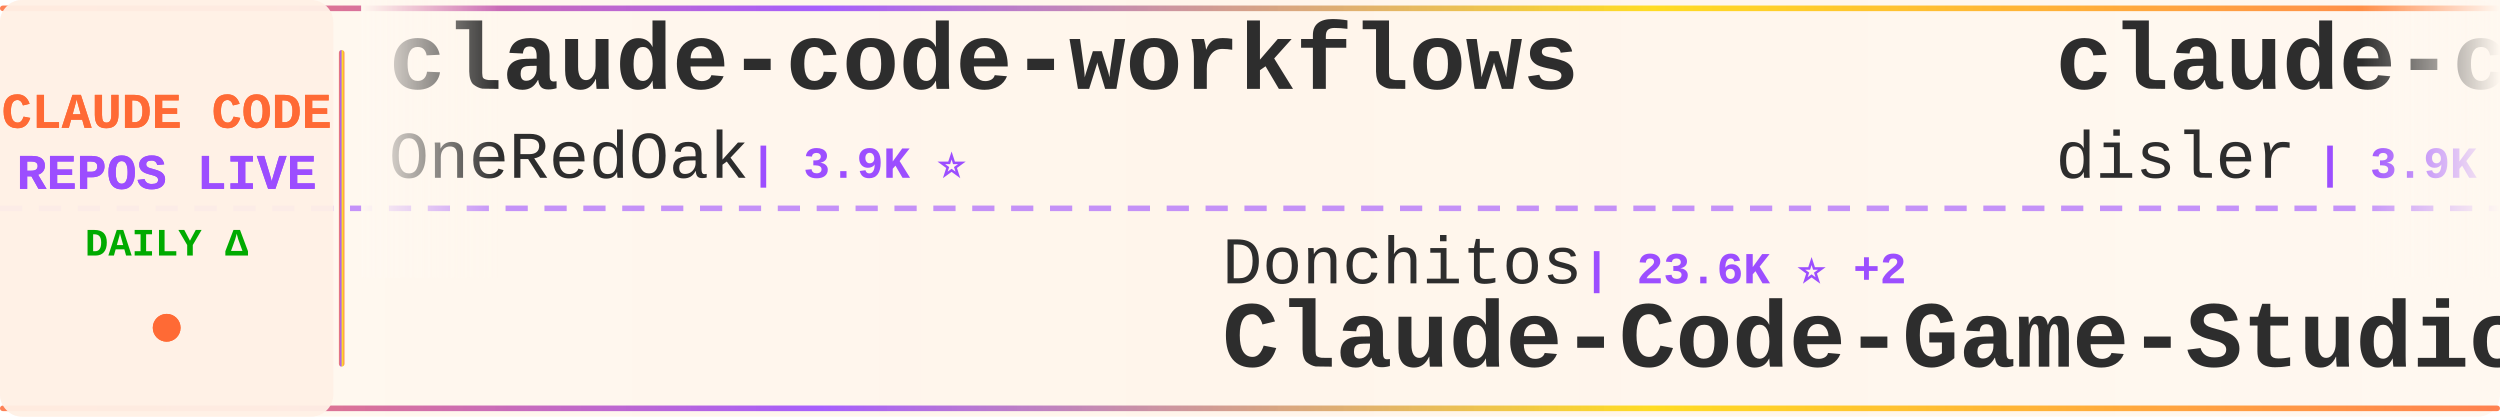
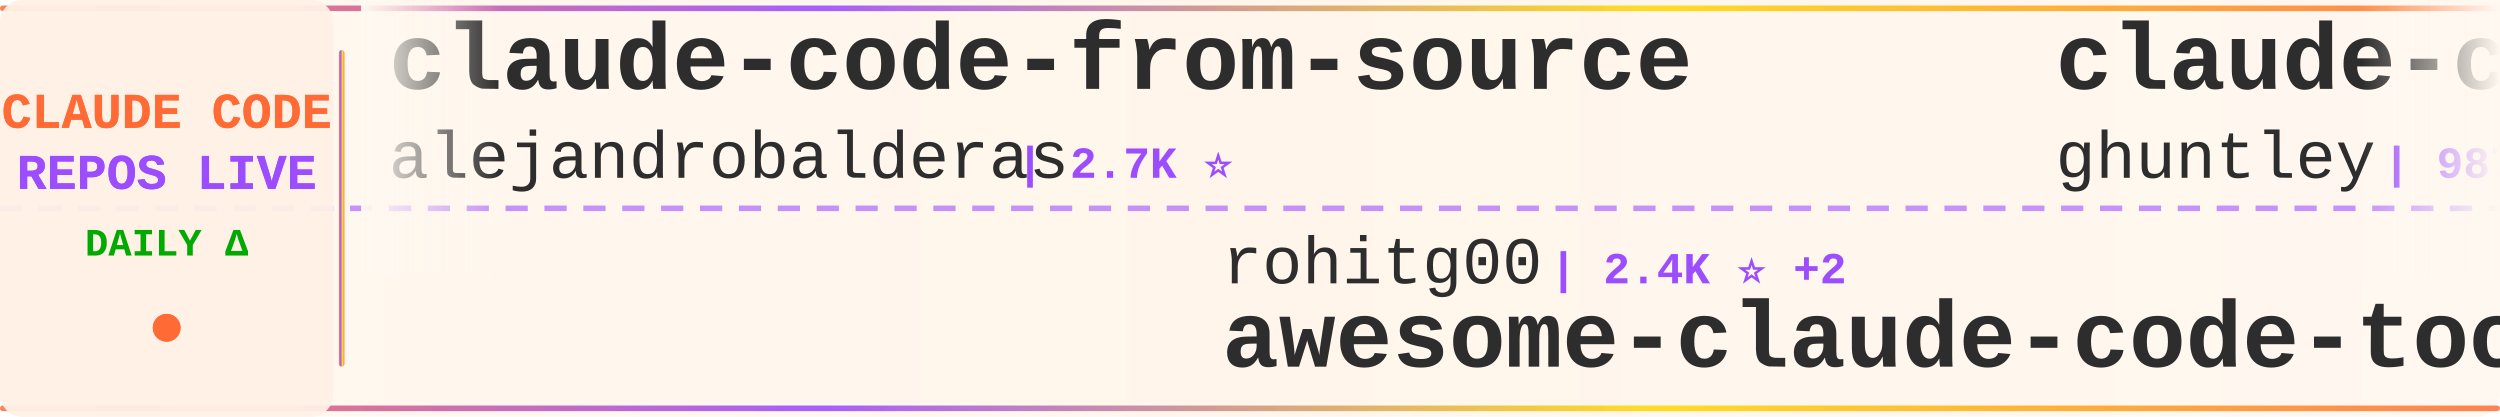
<svg xmlns="http://www.w3.org/2000/svg" width="900" height="150">
  <defs>
    <linearGradient id="tickerBg" x1="0%" y1="0%" x2="100%" y2="0%">
      <stop offset="0%" style="stop-color:#fff8f0;stop-opacity:0.98" />
      <stop offset="50%" style="stop-color:#fff5eb;stop-opacity:1" />
      <stop offset="100%" style="stop-color:#fff8f0;stop-opacity:0.98" />
    </linearGradient>
    <linearGradient id="borderGrad" x1="0%" y1="0%" x2="100%" y2="0%">
      <stop offset="0%" style="stop-color:#FF6B35;stop-opacity:0.85">
        <animate attributeName="stop-opacity" values="0.85;1;0.85" dur="2s" repeatCount="indefinite" />
      </stop>
      <stop offset="33%" style="stop-color:#9C4EFF;stop-opacity:0.9">
        <animate attributeName="stop-opacity" values="0.9;1;0.9" dur="2.2s" repeatCount="indefinite" />
      </stop>
      <stop offset="66%" style="stop-color:#FFD700;stop-opacity:0.85">
        <animate attributeName="stop-opacity" values="0.85;1;0.85" dur="1.8s" repeatCount="indefinite" />
      </stop>
      <stop offset="100%" style="stop-color:#FF6B35;stop-opacity:0.85">
        <animate attributeName="stop-opacity" values="0.85;1;0.85" dur="2s" repeatCount="indefinite" />
      </stop>
    </linearGradient>
    <filter id="textGlow">
      <feGaussianBlur stdDeviation="0.15" result="coloredBlur" />
      <feMerge>
        <feMergeNode in="coloredBlur" />
        <feMergeNode in="SourceGraphic" />
      </feMerge>
    </filter>
    <filter id="metricGlow">
      <feGaussianBlur stdDeviation="0.2" result="coloredBlur" />
      <feMerge>
        <feMergeNode in="coloredBlur" />
        <feMergeNode in="SourceGraphic" />
      </feMerge>
    </filter>
    <linearGradient id="leftFade" x1="0%" y1="0%" x2="100%" y2="0%">
      <stop offset="0%" style="stop-color:#fff8f0;stop-opacity:1" />
      <stop offset="100%" style="stop-color:#fff8f0;stop-opacity:0" />
    </linearGradient>
    <linearGradient id="rightFade" x1="0%" y1="0%" x2="100%" y2="0%">
      <stop offset="0%" style="stop-color:#fff8f0;stop-opacity:0" />
      <stop offset="100%" style="stop-color:#fff8f0;stop-opacity:1" />
    </linearGradient>
  </defs>
  <rect width="900" height="150" fill="url(#tickerBg)" rx="8" />
  <rect x="0" y="2" width="900" height="2" fill="url(#borderGrad)" rx="1" />
  <rect x="0" y="146" width="900" height="2" fill="url(#borderGrad)" rx="1" />
  <line x1="0" y1="75" x2="900" y2="75" stroke="#9C4EFF" stroke-width="2" stroke-dasharray="8 6" opacity="0.6" />
  <rect x="0" y="0" width="120" height="150" fill="#fff0e6" opacity="0.95" rx="8" />
  <text x="60" y="46" font-family="'Courier New', monospace" font-size="18" font-weight="bold" fill="#FF6B35" text-anchor="middle" filter="url(#textGlow)">
    CLAUDE CODE
  </text>
  <text x="60" y="68" font-family="'Courier New', monospace" font-size="18" font-weight="bold" fill="#9C4EFF" text-anchor="middle" filter="url(#textGlow)">
    REPOS LIVE
  </text>
  <text x="60" y="92" font-family="'Courier New', monospace" font-size="14" font-weight="bold" fill="#00aa00" text-anchor="middle">
    DAILY Δ
  </text>
  <circle cx="60" cy="118" r="5" fill="#FF6B35" filter="url(#metricGlow)">
    <animate attributeName="r" values="4;6;4" dur="1.5s" repeatCount="indefinite" />
    <animate attributeName="opacity" values="0.6;1;0.6" dur="1.5s" repeatCount="indefinite" />
  </circle>
  <rect x="122" y="18" width="2" height="114" fill="url(#borderGrad)" rx="1" />
  <clipPath id="tickerClip">
    <rect x="130" y="0" width="770" height="150" />
  </clipPath>
  <g clip-path="url(#tickerClip)">
    <g id="tickerItems">
      <animateTransform attributeName="transform" attributeType="XML" type="translate" from="0 0" to="-3000 0" dur="54s" repeatCount="indefinite" />
      <g transform="translate(0, 0)">
-         <text x="140" y="32" font-family="'Courier New', monospace" font-size="34" font-weight="bold" fill="#2d2d2d">claude-code-workflows</text>
-         <text x="140" y="64" font-family="'Courier New', monospace" font-size="24" font-weight="normal" fill="#2d2d2d" opacity="1.0">OneRedOak</text>
-         <text x="270" y="64" font-family="'Courier New', monospace" font-size="16" font-weight="bold" fill="#9C4EFF"> | 3.9K ⭐</text>
+         <text x="140" y="32" font-family="'Courier New', monospace" font-size="34" font-weight="bold" fill="#2d2d2d">claude-code-from-source</text>
+         <text x="140" y="64" font-family="'Courier New', monospace" font-size="24" font-weight="normal" fill="#2d2d2d" opacity="1.0">alejandrobalderas</text>
+         <text x="366" y="64" font-family="'Courier New', monospace" font-size="16" font-weight="bold" fill="#9C4EFF"> | 2.7K ⭐</text>
      </g>
      <g transform="translate(300, 0)">
-         <text x="140" y="102" font-family="'Courier New', monospace" font-size="24" font-weight="normal" fill="#2d2d2d" opacity="1.0">Donchitos</text>
-         <text x="270" y="102" font-family="'Courier New', monospace" font-size="16" font-weight="bold" fill="#9C4EFF"> | 23.6K ⭐ +2</text>
-         <text x="140" y="132" font-family="'Courier New', monospace" font-size="34" font-weight="bold" fill="#2d2d2d">Claude-Code-Game-Studios</text>
+         <text x="140" y="102" font-family="'Courier New', monospace" font-size="24" font-weight="normal" fill="#2d2d2d" opacity="1.0">rohitg00</text>
+         <text x="258" y="102" font-family="'Courier New', monospace" font-size="16" font-weight="bold" fill="#9C4EFF"> | 2.4K ⭐ +2</text>
+         <text x="140" y="132" font-family="'Courier New', monospace" font-size="34" font-weight="bold" fill="#2d2d2d">awesome-claude-code-tool...</text>
      </g>
      <g transform="translate(600, 0)">
-         <text x="140" y="32" font-family="'Courier New', monospace" font-size="34" font-weight="bold" fill="#2d2d2d">claude-code-hooks-master...</text>
-         <text x="140" y="64" font-family="'Courier New', monospace" font-size="24" font-weight="normal" fill="#2d2d2d" opacity="1.0">disler</text>
-         <text x="234" y="64" font-family="'Courier New', monospace" font-size="16" font-weight="bold" fill="#9C4EFF"> | 3.9K ⭐ +1</text>
+         <text x="140" y="32" font-family="'Courier New', monospace" font-size="34" font-weight="bold" fill="#2d2d2d">claude-code-source-code-...</text>
+         <text x="140" y="64" font-family="'Courier New', monospace" font-size="24" font-weight="normal" fill="#2d2d2d" opacity="1.0">ghuntley</text>
+         <text x="258" y="64" font-family="'Courier New', monospace" font-size="16" font-weight="bold" fill="#9C4EFF"> | 987 ⭐</text>
      </g>
      <g transform="translate(900, 0)">
-         <text x="140" y="102" font-family="'Courier New', monospace" font-size="24" font-weight="normal" fill="#2d2d2d" opacity="1.0">kodu-ai</text>
-         <text x="246" y="102" font-family="'Courier New', monospace" font-size="16" font-weight="bold" fill="#9C4EFF"> | 5.2K ⭐</text>
-         <text x="140" y="132" font-family="'Courier New', monospace" font-size="34" font-weight="bold" fill="#2d2d2d">claude-coder</text>
+         <text x="140" y="102" font-family="'Courier New', monospace" font-size="24" font-weight="normal" fill="#2d2d2d" opacity="1.0">centminmod</text>
+         <text x="282" y="102" font-family="'Courier New', monospace" font-size="16" font-weight="bold" fill="#9C4EFF"> | 2.5K ⭐ +2</text>
+         <text x="140" y="132" font-family="'Courier New', monospace" font-size="34" font-weight="bold" fill="#2d2d2d">my-claude-code-setup</text>
      </g>
      <g transform="translate(1200, 0)">
-         <text x="140" y="32" font-family="'Courier New', monospace" font-size="34" font-weight="bold" fill="#2d2d2d">claude-code-guide</text>
-         <text x="140" y="64" font-family="'Courier New', monospace" font-size="24" font-weight="normal" fill="#2d2d2d" opacity="1.0">zebbern</text>
-         <text x="246" y="64" font-family="'Courier New', monospace" font-size="16" font-weight="bold" fill="#9C4EFF"> | 4.5K ⭐</text>
+         <text x="140" y="32" font-family="'Courier New', monospace" font-size="34" font-weight="bold" fill="#2d2d2d">claude_code_src</text>
+         <text x="140" y="64" font-family="'Courier New', monospace" font-size="24" font-weight="normal" fill="#2d2d2d" opacity="1.0">ponponon</text>
+         <text x="258" y="64" font-family="'Courier New', monospace" font-size="16" font-weight="bold" fill="#9C4EFF"> | 2.3K ⭐</text>
      </g>
      <g transform="translate(1500, 0)">
-         <text x="140" y="102" font-family="'Courier New', monospace" font-size="24" font-weight="normal" fill="#2d2d2d" opacity="1.0">Alishahryar1</text>
-         <text x="306" y="102" font-family="'Courier New', monospace" font-size="16" font-weight="bold" fill="#9C4EFF"> | 44.3K ⭐ +14</text>
-         <text x="140" y="132" font-family="'Courier New', monospace" font-size="34" font-weight="bold" fill="#2d2d2d">free-claude-code</text>
+         <text x="140" y="102" font-family="'Courier New', monospace" font-size="24" font-weight="normal" fill="#2d2d2d" opacity="1.0">JrCx7scC</text>
+         <text x="258" y="102" font-family="'Courier New', monospace" font-size="16" font-weight="bold" fill="#9C4EFF"> | 372 ⭐</text>
+         <text x="140" y="132" font-family="'Courier New', monospace" font-size="34" font-weight="bold" fill="#2d2d2d">claude-code-source</text>
      </g>
      <g transform="translate(1800, 0)">
-         <text x="140" y="32" font-family="'Courier New', monospace" font-size="34" font-weight="bold" fill="#2d2d2d">ClaudeCode</text>
-         <text x="140" y="64" font-family="'Courier New', monospace" font-size="24" font-weight="normal" fill="#2d2d2d" opacity="1.0">guanshan</text>
-         <text x="258" y="64" font-family="'Courier New', monospace" font-size="16" font-weight="bold" fill="#9C4EFF"> | 61 ⭐</text>
+         <text x="140" y="32" font-family="'Courier New', monospace" font-size="34" font-weight="bold" fill="#2d2d2d">ClaudeCodeAgents</text>
+         <text x="140" y="64" font-family="'Courier New', monospace" font-size="24" font-weight="normal" fill="#2d2d2d" opacity="1.0">darcyegb</text>
+         <text x="258" y="64" font-family="'Courier New', monospace" font-size="16" font-weight="bold" fill="#9C4EFF"> | 753 ⭐</text>
      </g>
      <g transform="translate(2100, 0)">
-         <text x="140" y="102" font-family="'Courier New', monospace" font-size="24" font-weight="normal" fill="#2d2d2d" opacity="1.0">Windy3f3f3f3f</text>
-         <text x="318" y="102" font-family="'Courier New', monospace" font-size="16" font-weight="bold" fill="#9C4EFF"> | 3.4K ⭐</text>
-         <text x="140" y="132" font-family="'Courier New', monospace" font-size="34" font-weight="bold" fill="#2d2d2d">how-claude-code-works</text>
+         <text x="140" y="102" font-family="'Courier New', monospace" font-size="24" font-weight="normal" fill="#2d2d2d" opacity="1.0">RichardAtCT</text>
+         <text x="294" y="102" font-family="'Courier New', monospace" font-size="16" font-weight="bold" fill="#9C4EFF"> | 2.7K ⭐ +2</text>
+         <text x="140" y="132" font-family="'Courier New', monospace" font-size="34" font-weight="bold" fill="#2d2d2d">claude-code-telegram</text>
      </g>
      <g transform="translate(2400, 0)">
-         <text x="140" y="32" font-family="'Courier New', monospace" font-size="34" font-weight="bold" fill="#2d2d2d">claude-code-source-code</text>
-         <text x="140" y="64" font-family="'Courier New', monospace" font-size="24" font-weight="normal" fill="#2d2d2d" opacity="1.0">777genius</text>
-         <text x="270" y="64" font-family="'Courier New', monospace" font-size="16" font-weight="bold" fill="#9C4EFF"> | 924 ⭐</text>
+         <text x="140" y="32" font-family="'Courier New', monospace" font-size="34" font-weight="bold" fill="#2d2d2d">edmunds-claude-code</text>
+         <text x="140" y="64" font-family="'Courier New', monospace" font-size="24" font-weight="normal" fill="#2d2d2d" opacity="1.0">edmund-io</text>
+         <text x="270" y="64" font-family="'Courier New', monospace" font-size="16" font-weight="bold" fill="#9C4EFF"> | 1.5K ⭐</text>
      </g>
      <g transform="translate(2700, 0)">
-         <text x="140" y="102" font-family="'Courier New', monospace" font-size="24" font-weight="normal" fill="#2d2d2d" opacity="1.0">digitalsamba</text>
-         <text x="306" y="102" font-family="'Courier New', monospace" font-size="16" font-weight="bold" fill="#9C4EFF"> | 1.9K ⭐</text>
-         <text x="140" y="132" font-family="'Courier New', monospace" font-size="34" font-weight="bold" fill="#2d2d2d">claude-code-video-toolki...</text>
+         <text x="140" y="102" font-family="'Courier New', monospace" font-size="24" font-weight="normal" fill="#2d2d2d" opacity="1.0">shanraisshan</text>
+         <text x="306" y="102" font-family="'Courier New', monospace" font-size="16" font-weight="bold" fill="#9C4EFF"> | 64.0K ⭐ +7</text>
+         <text x="140" y="132" font-family="'Courier New', monospace" font-size="34" font-weight="bold" fill="#2d2d2d">claude-code-best-practic...</text>
      </g>
      <g transform="translate(3000, 0)">
-         <text x="140" y="32" font-family="'Courier New', monospace" font-size="34" font-weight="bold" fill="#2d2d2d">claude-code-workflows</text>
-         <text x="140" y="64" font-family="'Courier New', monospace" font-size="24" font-weight="normal" fill="#2d2d2d" opacity="1.0">OneRedOak</text>
-         <text x="270" y="64" font-family="'Courier New', monospace" font-size="16" font-weight="bold" fill="#9C4EFF"> | 3.9K ⭐</text>
+         <text x="140" y="32" font-family="'Courier New', monospace" font-size="34" font-weight="bold" fill="#2d2d2d">claude-code-from-source</text>
+         <text x="140" y="64" font-family="'Courier New', monospace" font-size="24" font-weight="normal" fill="#2d2d2d" opacity="1.0">alejandrobalderas</text>
+         <text x="366" y="64" font-family="'Courier New', monospace" font-size="16" font-weight="bold" fill="#9C4EFF"> | 2.7K ⭐</text>
      </g>
      <g transform="translate(3300, 0)">
-         <text x="140" y="102" font-family="'Courier New', monospace" font-size="24" font-weight="normal" fill="#2d2d2d" opacity="1.0">Donchitos</text>
-         <text x="270" y="102" font-family="'Courier New', monospace" font-size="16" font-weight="bold" fill="#9C4EFF"> | 23.6K ⭐ +2</text>
-         <text x="140" y="132" font-family="'Courier New', monospace" font-size="34" font-weight="bold" fill="#2d2d2d">Claude-Code-Game-Studios</text>
+         <text x="140" y="102" font-family="'Courier New', monospace" font-size="24" font-weight="normal" fill="#2d2d2d" opacity="1.0">rohitg00</text>
+         <text x="258" y="102" font-family="'Courier New', monospace" font-size="16" font-weight="bold" fill="#9C4EFF"> | 2.4K ⭐ +2</text>
+         <text x="140" y="132" font-family="'Courier New', monospace" font-size="34" font-weight="bold" fill="#2d2d2d">awesome-claude-code-tool...</text>
      </g>
      <g transform="translate(3600, 0)">
-         <text x="140" y="32" font-family="'Courier New', monospace" font-size="34" font-weight="bold" fill="#2d2d2d">claude-code-hooks-master...</text>
-         <text x="140" y="64" font-family="'Courier New', monospace" font-size="24" font-weight="normal" fill="#2d2d2d" opacity="1.0">disler</text>
-         <text x="234" y="64" font-family="'Courier New', monospace" font-size="16" font-weight="bold" fill="#9C4EFF"> | 3.9K ⭐ +1</text>
+         <text x="140" y="32" font-family="'Courier New', monospace" font-size="34" font-weight="bold" fill="#2d2d2d">claude-code-source-code-...</text>
+         <text x="140" y="64" font-family="'Courier New', monospace" font-size="24" font-weight="normal" fill="#2d2d2d" opacity="1.0">ghuntley</text>
+         <text x="258" y="64" font-family="'Courier New', monospace" font-size="16" font-weight="bold" fill="#9C4EFF"> | 987 ⭐</text>
      </g>
      <g transform="translate(3900, 0)">
-         <text x="140" y="102" font-family="'Courier New', monospace" font-size="24" font-weight="normal" fill="#2d2d2d" opacity="1.0">kodu-ai</text>
-         <text x="246" y="102" font-family="'Courier New', monospace" font-size="16" font-weight="bold" fill="#9C4EFF"> | 5.2K ⭐</text>
-         <text x="140" y="132" font-family="'Courier New', monospace" font-size="34" font-weight="bold" fill="#2d2d2d">claude-coder</text>
+         <text x="140" y="102" font-family="'Courier New', monospace" font-size="24" font-weight="normal" fill="#2d2d2d" opacity="1.0">centminmod</text>
+         <text x="282" y="102" font-family="'Courier New', monospace" font-size="16" font-weight="bold" fill="#9C4EFF"> | 2.5K ⭐ +2</text>
+         <text x="140" y="132" font-family="'Courier New', monospace" font-size="34" font-weight="bold" fill="#2d2d2d">my-claude-code-setup</text>
      </g>
    </g>
  </g>
  <rect x="130" y="0" width="50" height="100" fill="url(#leftFade)" />
  <rect x="850" y="0" width="50" height="100" fill="url(#rightFade)" />
</svg>
